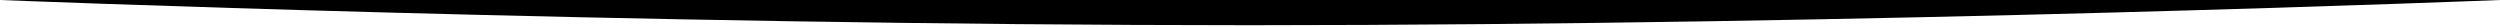
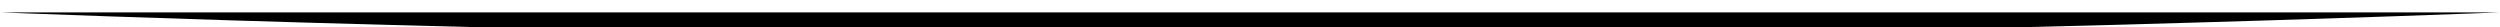
- <svg xmlns="http://www.w3.org/2000/svg" width="1920" height="20" viewBox="0 0 1920 20">
+ <svg xmlns="http://www.w3.org/2000/svg" width="1920" height="20" viewBox="0 0 1920 1">
  <path d="M0 0h1920s-479.644 19.355-960 19.355S0 0 0 0z" />
</svg>
